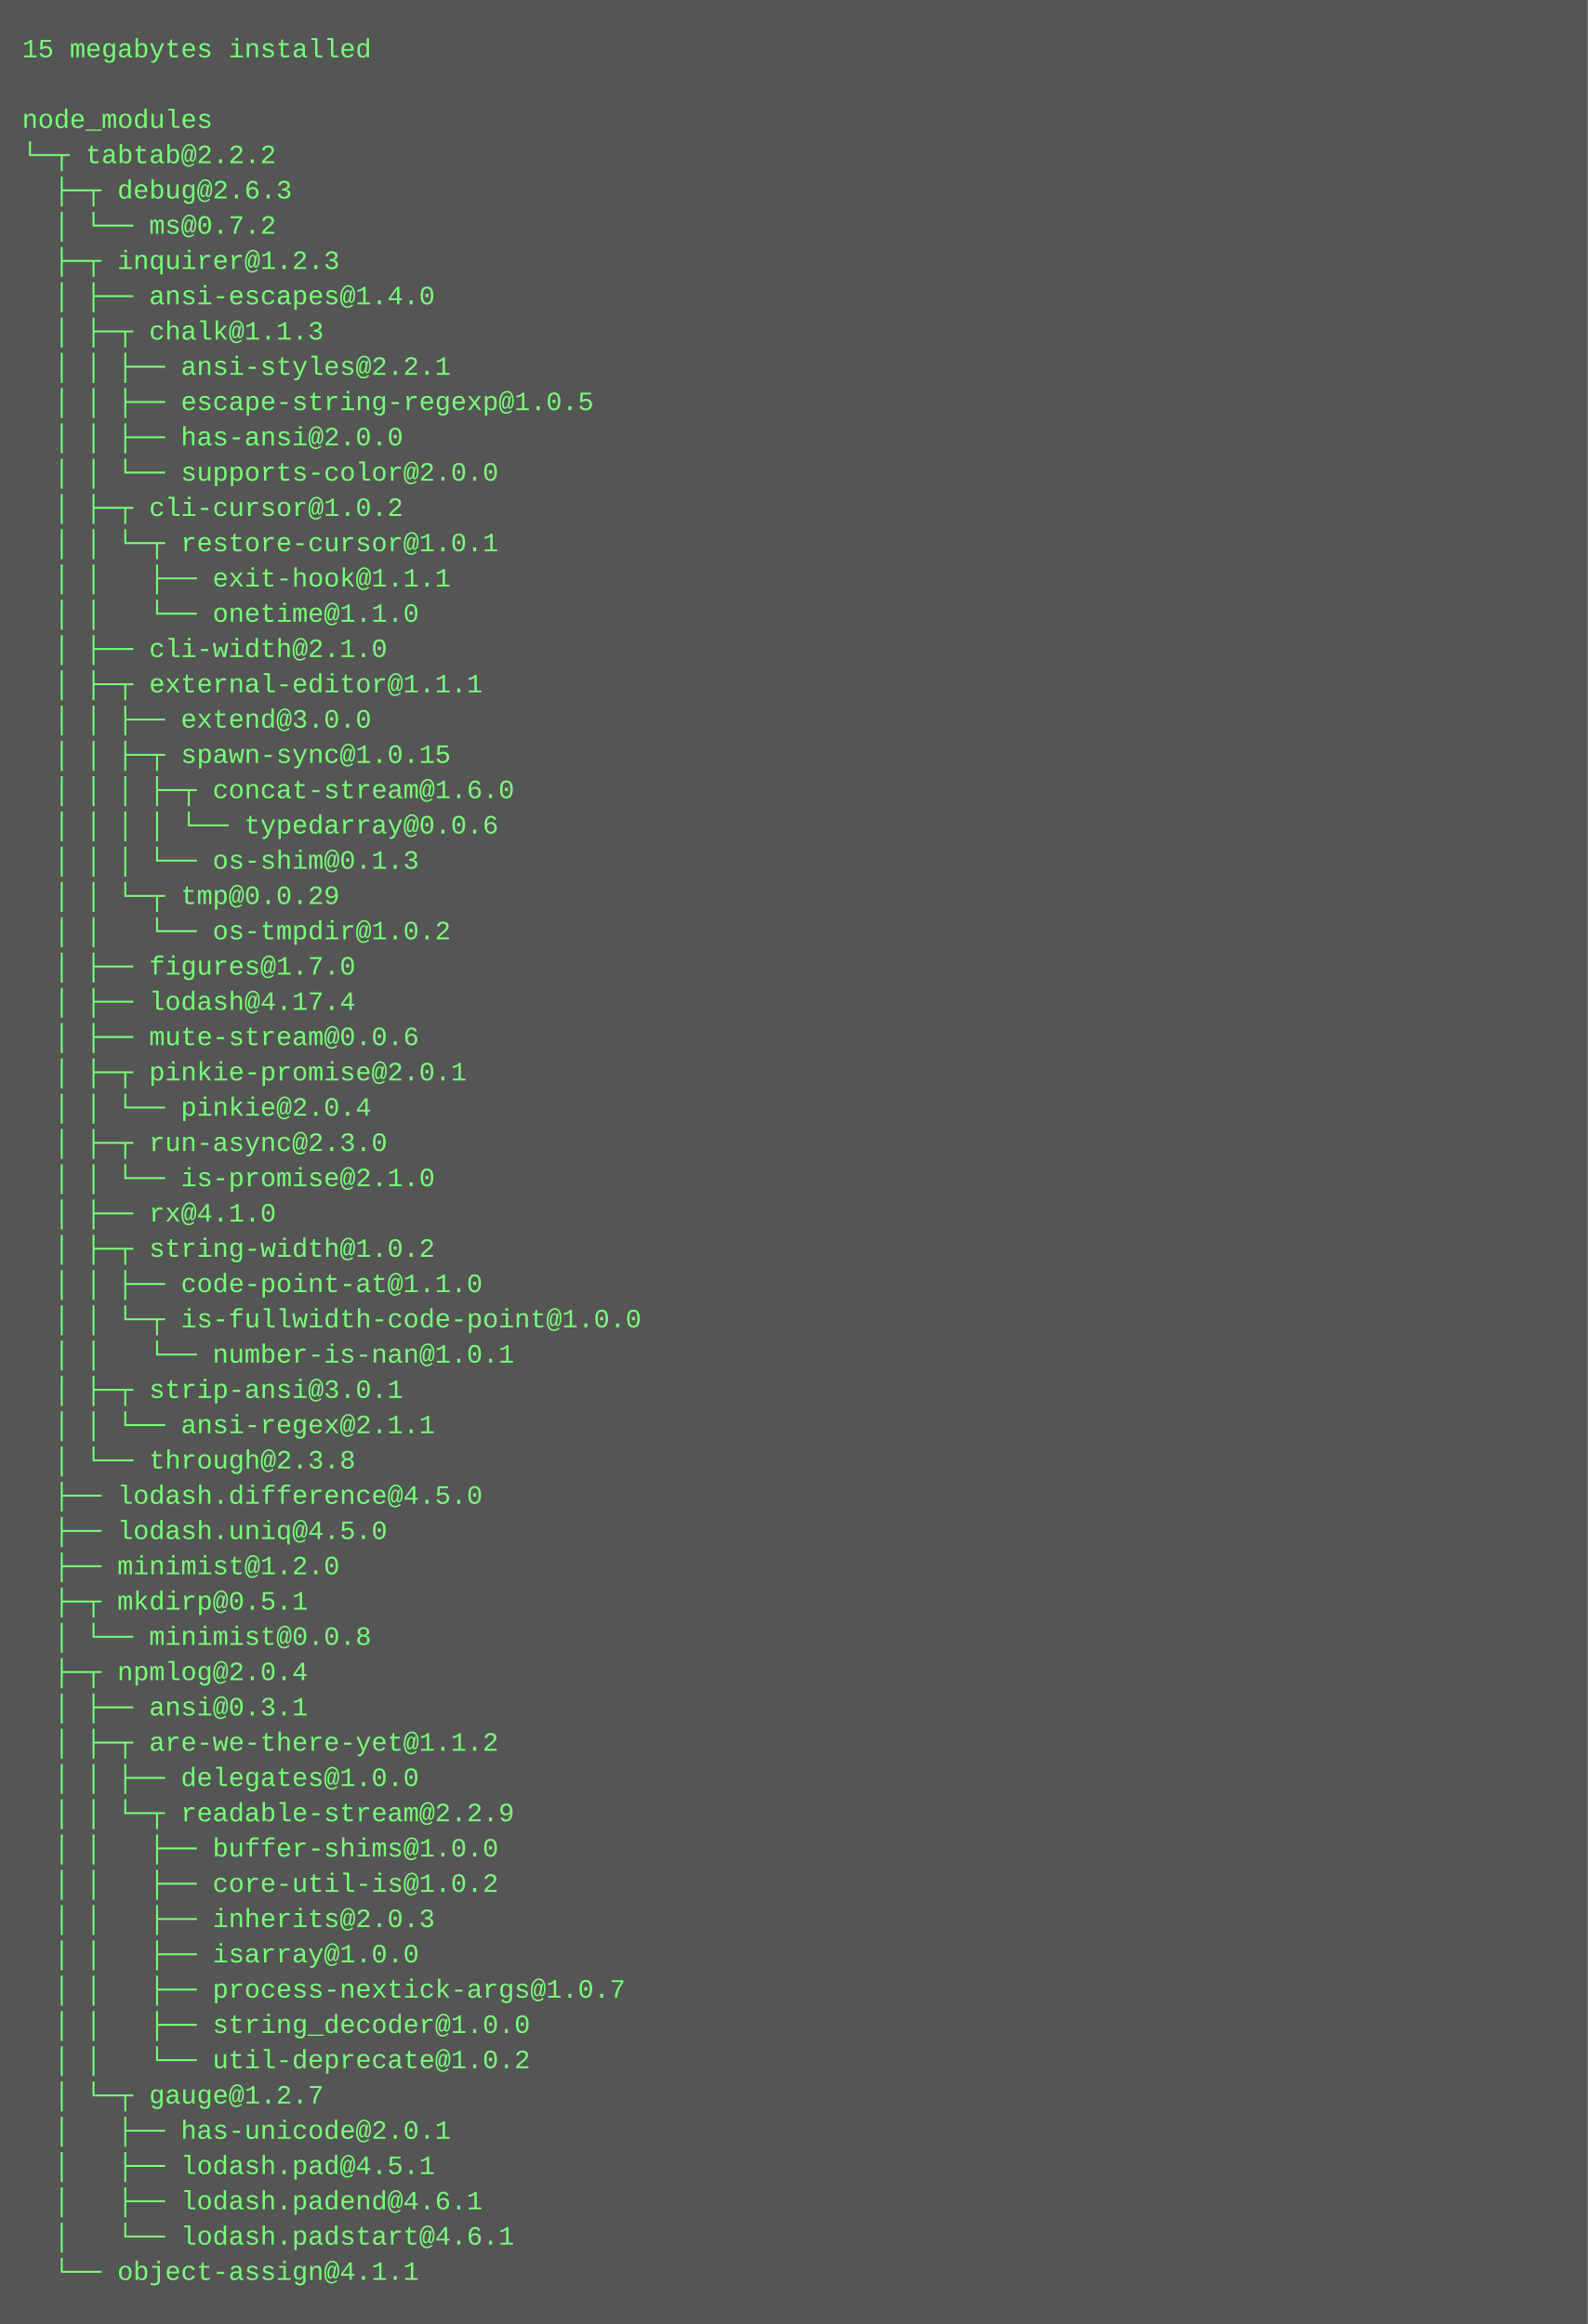
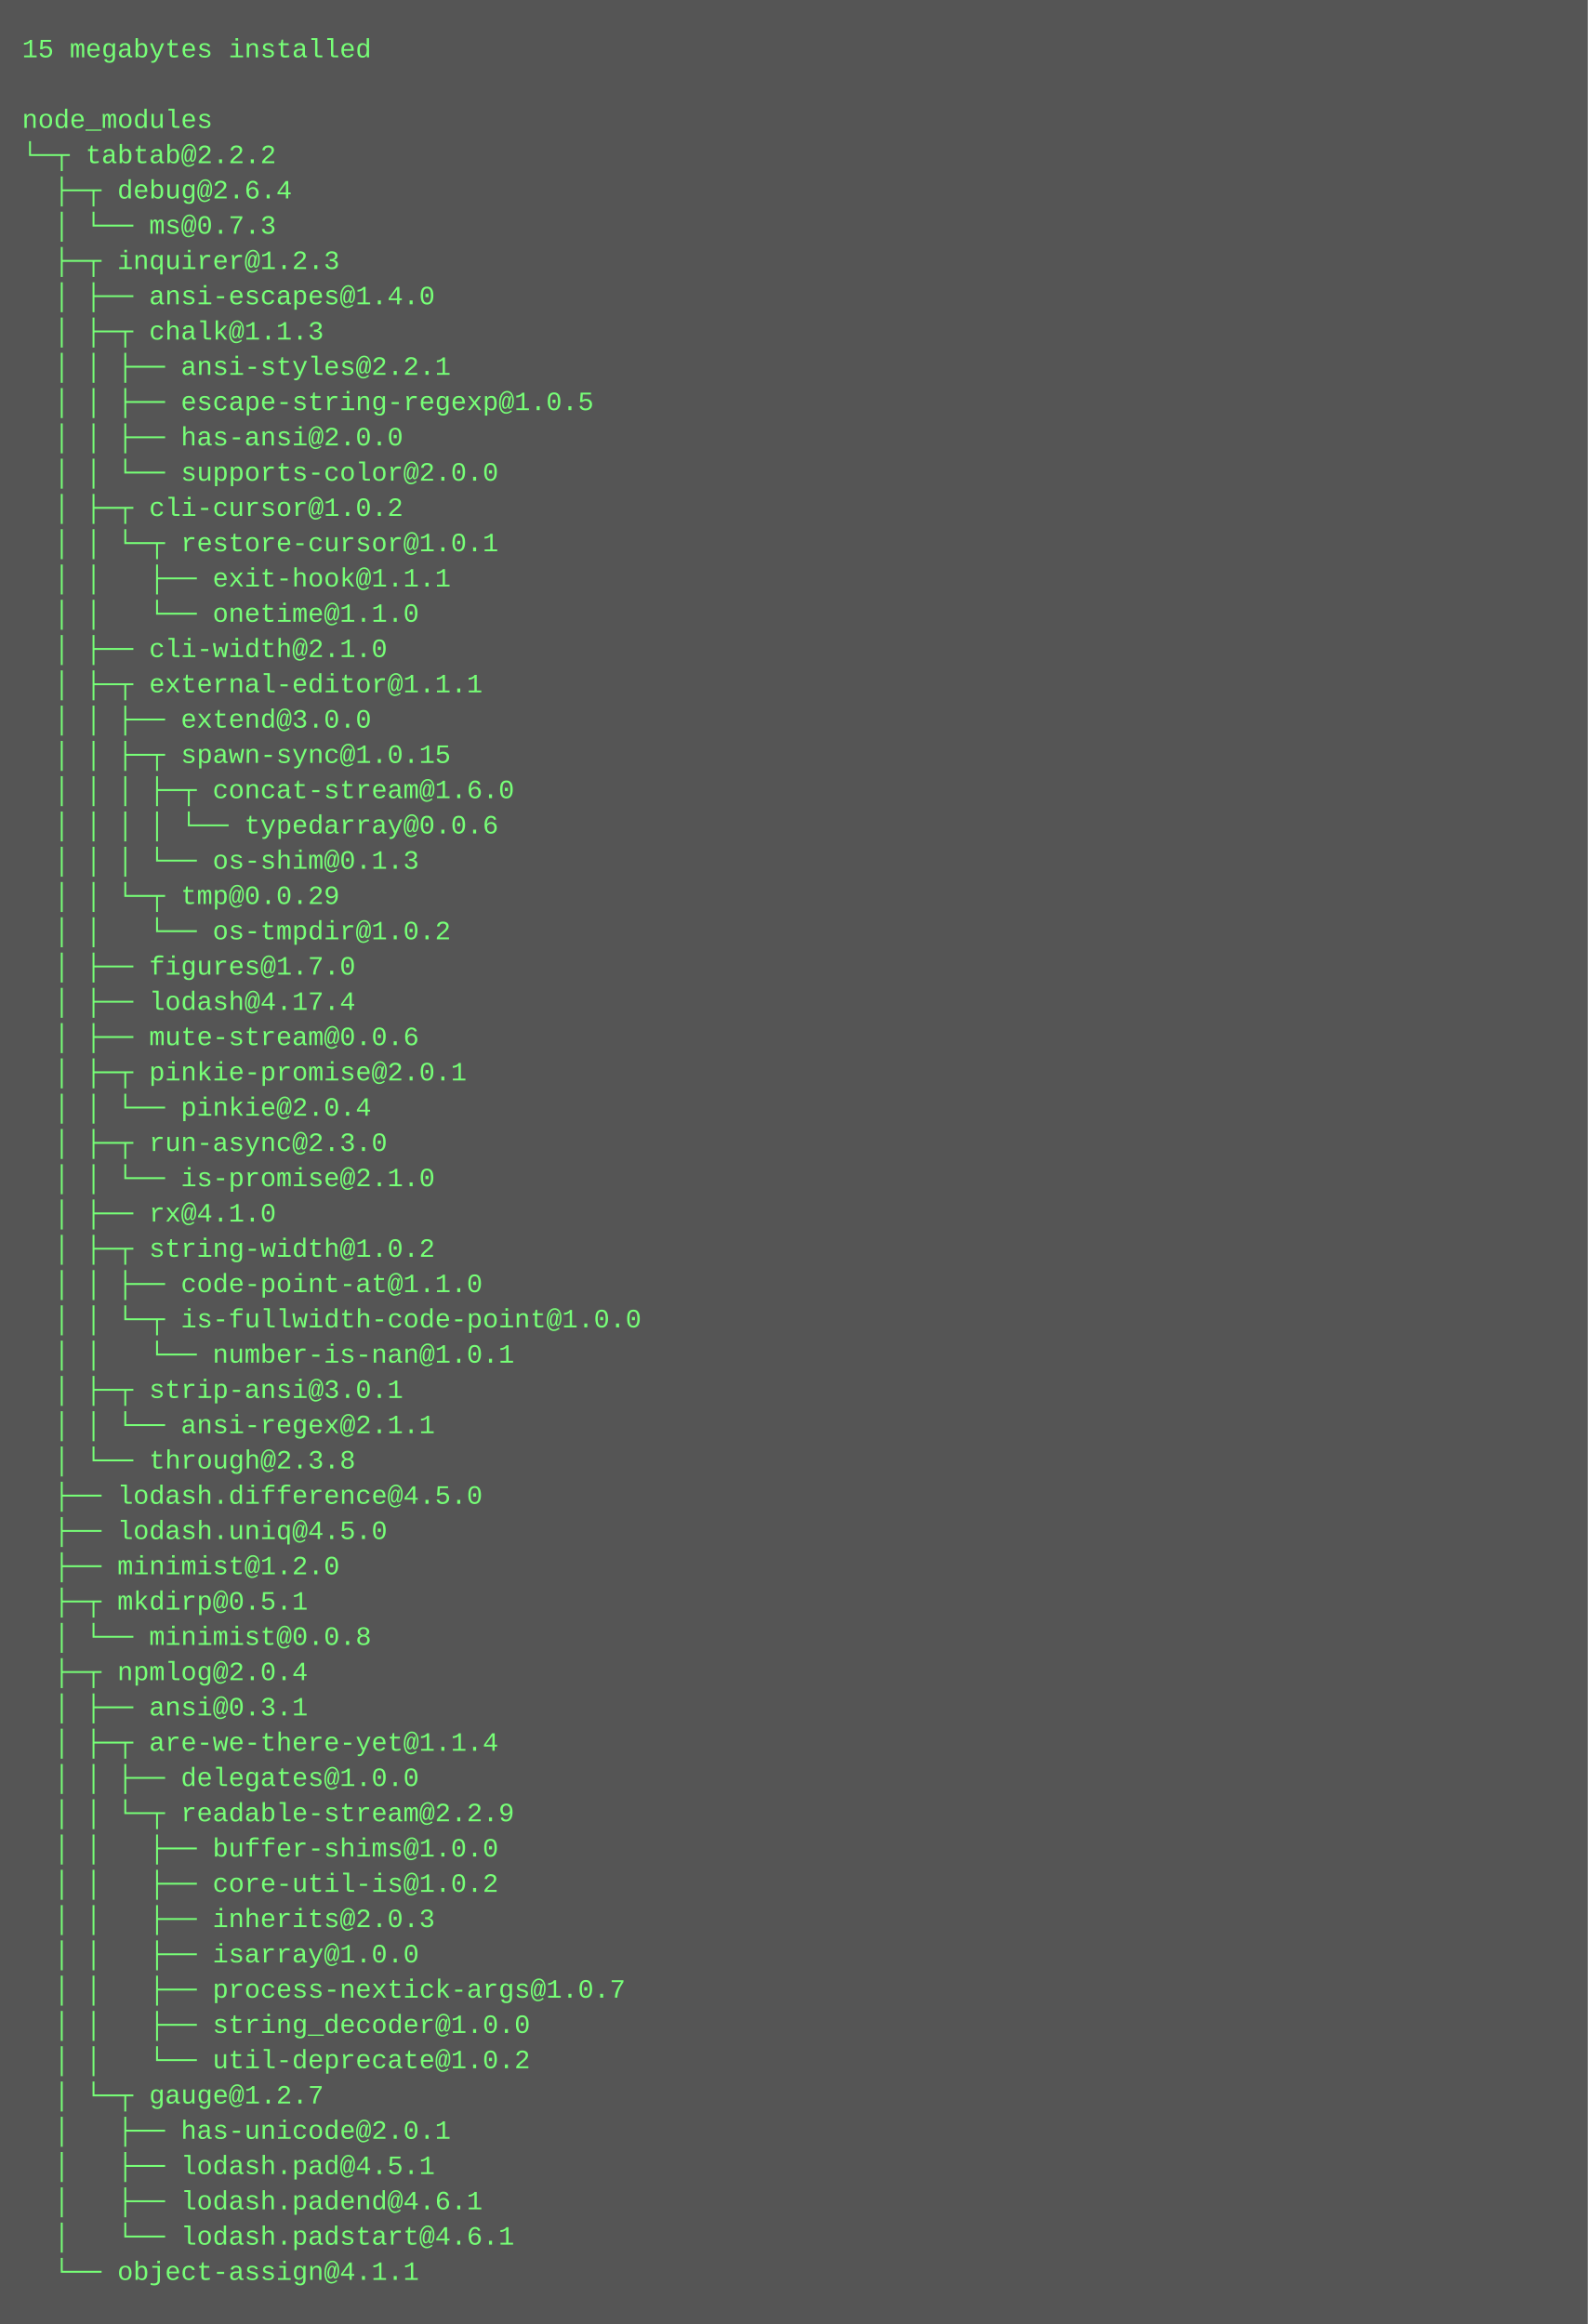
<svg xmlns="http://www.w3.org/2000/svg" height="1054" width="720">
  <rect height="1054" fill="#555" width="720" />
  <text fill="#7f7" font-family="Courier New" font-size="12" xml:space="preserve">
    <tspan x="10" y="26">15 megabytes installed</tspan>
    <tspan x="10" y="42" />
    <tspan x="10" y="58">node_modules</tspan>
    <tspan x="10" y="74">└─┬ tabtab@2.2.2 </tspan>
-     <tspan x="10" y="90">  ├─┬ debug@2.6.3 </tspan>
-     <tspan x="10" y="106">  │ └── ms@0.7.2 </tspan>
+     <tspan x="10" y="90">  ├─┬ debug@2.6.4 </tspan>
+     <tspan x="10" y="106">  │ └── ms@0.7.3 </tspan>
    <tspan x="10" y="122">  ├─┬ inquirer@1.2.3 </tspan>
    <tspan x="10" y="138">  │ ├── ansi-escapes@1.4.0 </tspan>
    <tspan x="10" y="154">  │ ├─┬ chalk@1.1.3 </tspan>
    <tspan x="10" y="170">  │ │ ├── ansi-styles@2.2.1 </tspan>
    <tspan x="10" y="186">  │ │ ├── escape-string-regexp@1.0.5 </tspan>
    <tspan x="10" y="202">  │ │ ├── has-ansi@2.0.0 </tspan>
    <tspan x="10" y="218">  │ │ └── supports-color@2.0.0 </tspan>
    <tspan x="10" y="234">  │ ├─┬ cli-cursor@1.0.2 </tspan>
    <tspan x="10" y="250">  │ │ └─┬ restore-cursor@1.0.1 </tspan>
    <tspan x="10" y="266">  │ │   ├── exit-hook@1.1.1 </tspan>
    <tspan x="10" y="282">  │ │   └── onetime@1.1.0 </tspan>
    <tspan x="10" y="298">  │ ├── cli-width@2.1.0 </tspan>
    <tspan x="10" y="314">  │ ├─┬ external-editor@1.1.1 </tspan>
    <tspan x="10" y="330">  │ │ ├── extend@3.0.0 </tspan>
    <tspan x="10" y="346">  │ │ ├─┬ spawn-sync@1.0.15 </tspan>
    <tspan x="10" y="362">  │ │ │ ├─┬ concat-stream@1.6.0 </tspan>
    <tspan x="10" y="378">  │ │ │ │ └── typedarray@0.0.6 </tspan>
    <tspan x="10" y="394">  │ │ │ └── os-shim@0.1.3 </tspan>
    <tspan x="10" y="410">  │ │ └─┬ tmp@0.0.29 </tspan>
    <tspan x="10" y="426">  │ │   └── os-tmpdir@1.0.2 </tspan>
    <tspan x="10" y="442">  │ ├── figures@1.7.0 </tspan>
    <tspan x="10" y="458">  │ ├── lodash@4.17.4 </tspan>
    <tspan x="10" y="474">  │ ├── mute-stream@0.0.6 </tspan>
    <tspan x="10" y="490">  │ ├─┬ pinkie-promise@2.0.1 </tspan>
    <tspan x="10" y="506">  │ │ └── pinkie@2.0.4 </tspan>
    <tspan x="10" y="522">  │ ├─┬ run-async@2.3.0 </tspan>
    <tspan x="10" y="538">  │ │ └── is-promise@2.1.0 </tspan>
    <tspan x="10" y="554">  │ ├── rx@4.1.0 </tspan>
    <tspan x="10" y="570">  │ ├─┬ string-width@1.0.2 </tspan>
    <tspan x="10" y="586">  │ │ ├── code-point-at@1.1.0 </tspan>
    <tspan x="10" y="602">  │ │ └─┬ is-fullwidth-code-point@1.0.0 </tspan>
    <tspan x="10" y="618">  │ │   └── number-is-nan@1.0.1 </tspan>
    <tspan x="10" y="634">  │ ├─┬ strip-ansi@3.0.1 </tspan>
    <tspan x="10" y="650">  │ │ └── ansi-regex@2.1.1 </tspan>
    <tspan x="10" y="666">  │ └── through@2.3.8 </tspan>
    <tspan x="10" y="682">  ├── lodash.difference@4.5.0 </tspan>
    <tspan x="10" y="698">  ├── lodash.uniq@4.5.0 </tspan>
    <tspan x="10" y="714">  ├── minimist@1.2.0 </tspan>
    <tspan x="10" y="730">  ├─┬ mkdirp@0.5.1 </tspan>
    <tspan x="10" y="746">  │ └── minimist@0.0.8 </tspan>
    <tspan x="10" y="762">  ├─┬ npmlog@2.0.4 </tspan>
    <tspan x="10" y="778">  │ ├── ansi@0.3.1 </tspan>
-     <tspan x="10" y="794">  │ ├─┬ are-we-there-yet@1.1.2 </tspan>
+     <tspan x="10" y="794">  │ ├─┬ are-we-there-yet@1.1.4 </tspan>
    <tspan x="10" y="810">  │ │ ├── delegates@1.0.0 </tspan>
    <tspan x="10" y="826">  │ │ └─┬ readable-stream@2.2.9 </tspan>
    <tspan x="10" y="842">  │ │   ├── buffer-shims@1.0.0 </tspan>
    <tspan x="10" y="858">  │ │   ├── core-util-is@1.0.2 </tspan>
    <tspan x="10" y="874">  │ │   ├── inherits@2.0.3 </tspan>
    <tspan x="10" y="890">  │ │   ├── isarray@1.0.0 </tspan>
    <tspan x="10" y="906">  │ │   ├── process-nextick-args@1.0.7 </tspan>
    <tspan x="10" y="922">  │ │   ├── string_decoder@1.0.0 </tspan>
    <tspan x="10" y="938">  │ │   └── util-deprecate@1.0.2 </tspan>
    <tspan x="10" y="954">  │ └─┬ gauge@1.2.7 </tspan>
    <tspan x="10" y="970">  │   ├── has-unicode@2.0.1 </tspan>
    <tspan x="10" y="986">  │   ├── lodash.pad@4.5.1 </tspan>
    <tspan x="10" y="1002">  │   ├── lodash.padend@4.6.1 </tspan>
    <tspan x="10" y="1018">  │   └── lodash.padstart@4.6.1 </tspan>
    <tspan x="10" y="1034">  └── object-assign@4.1.1</tspan>
  </text>
</svg>
